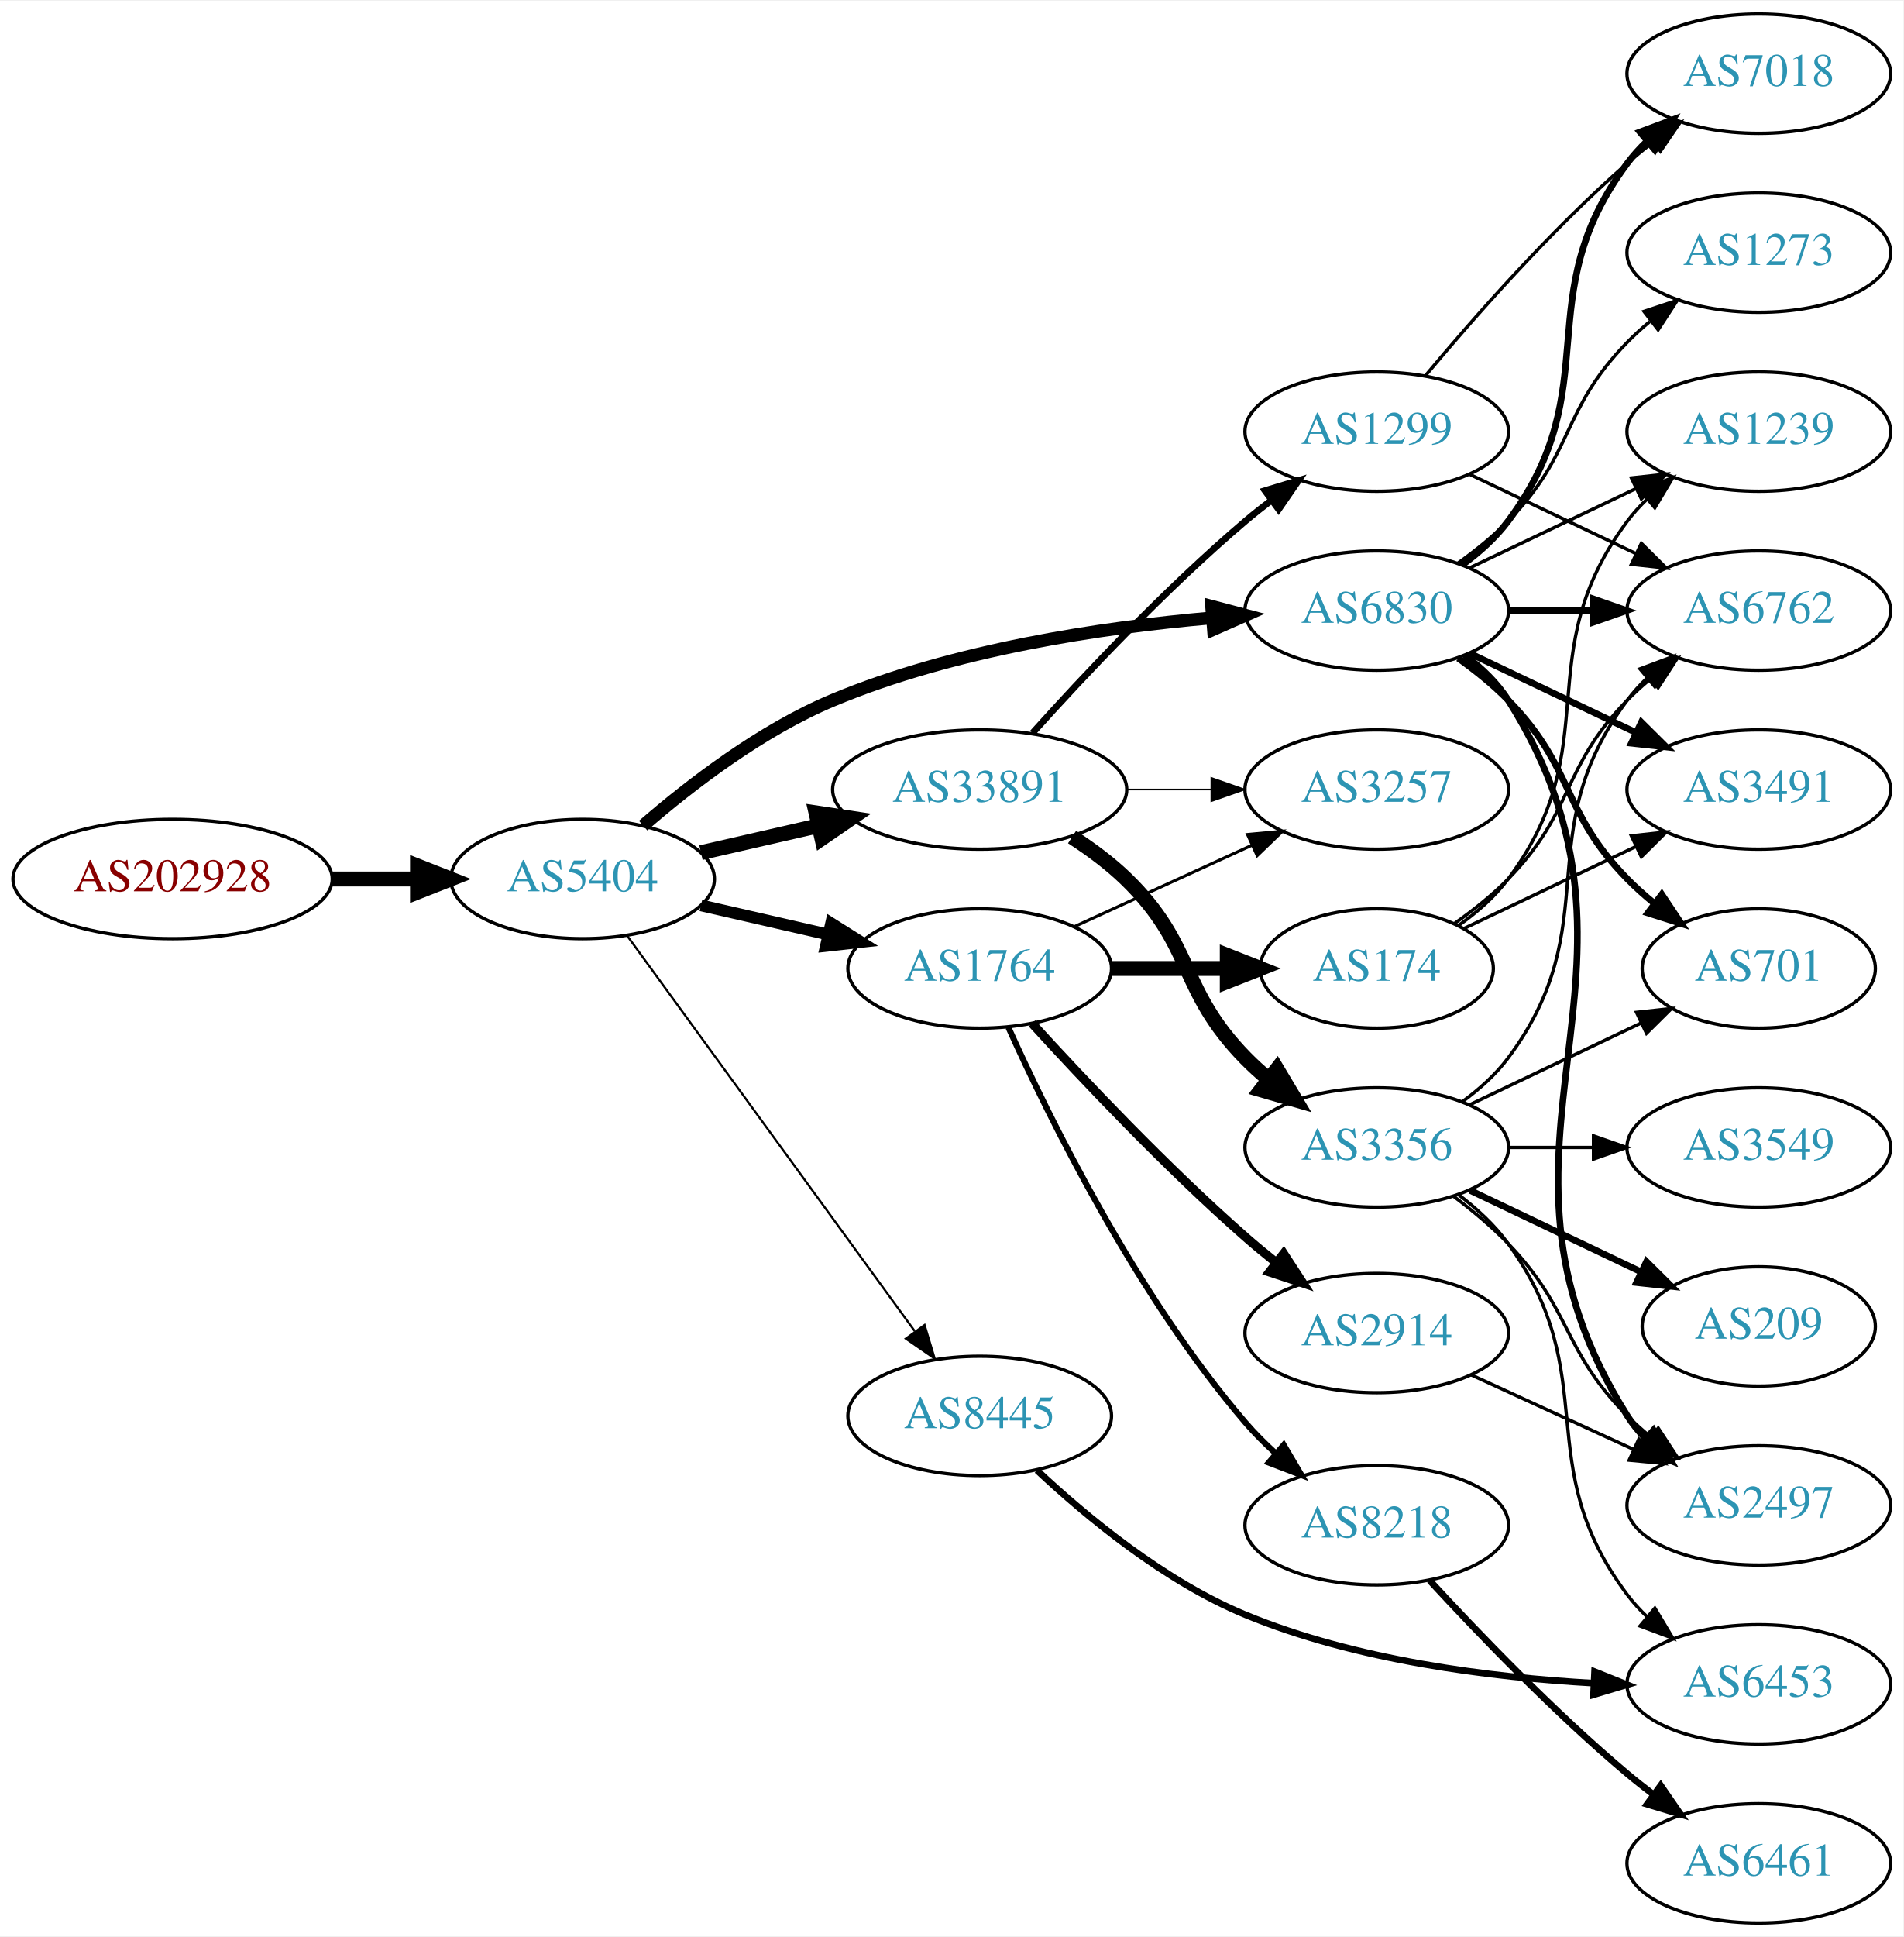
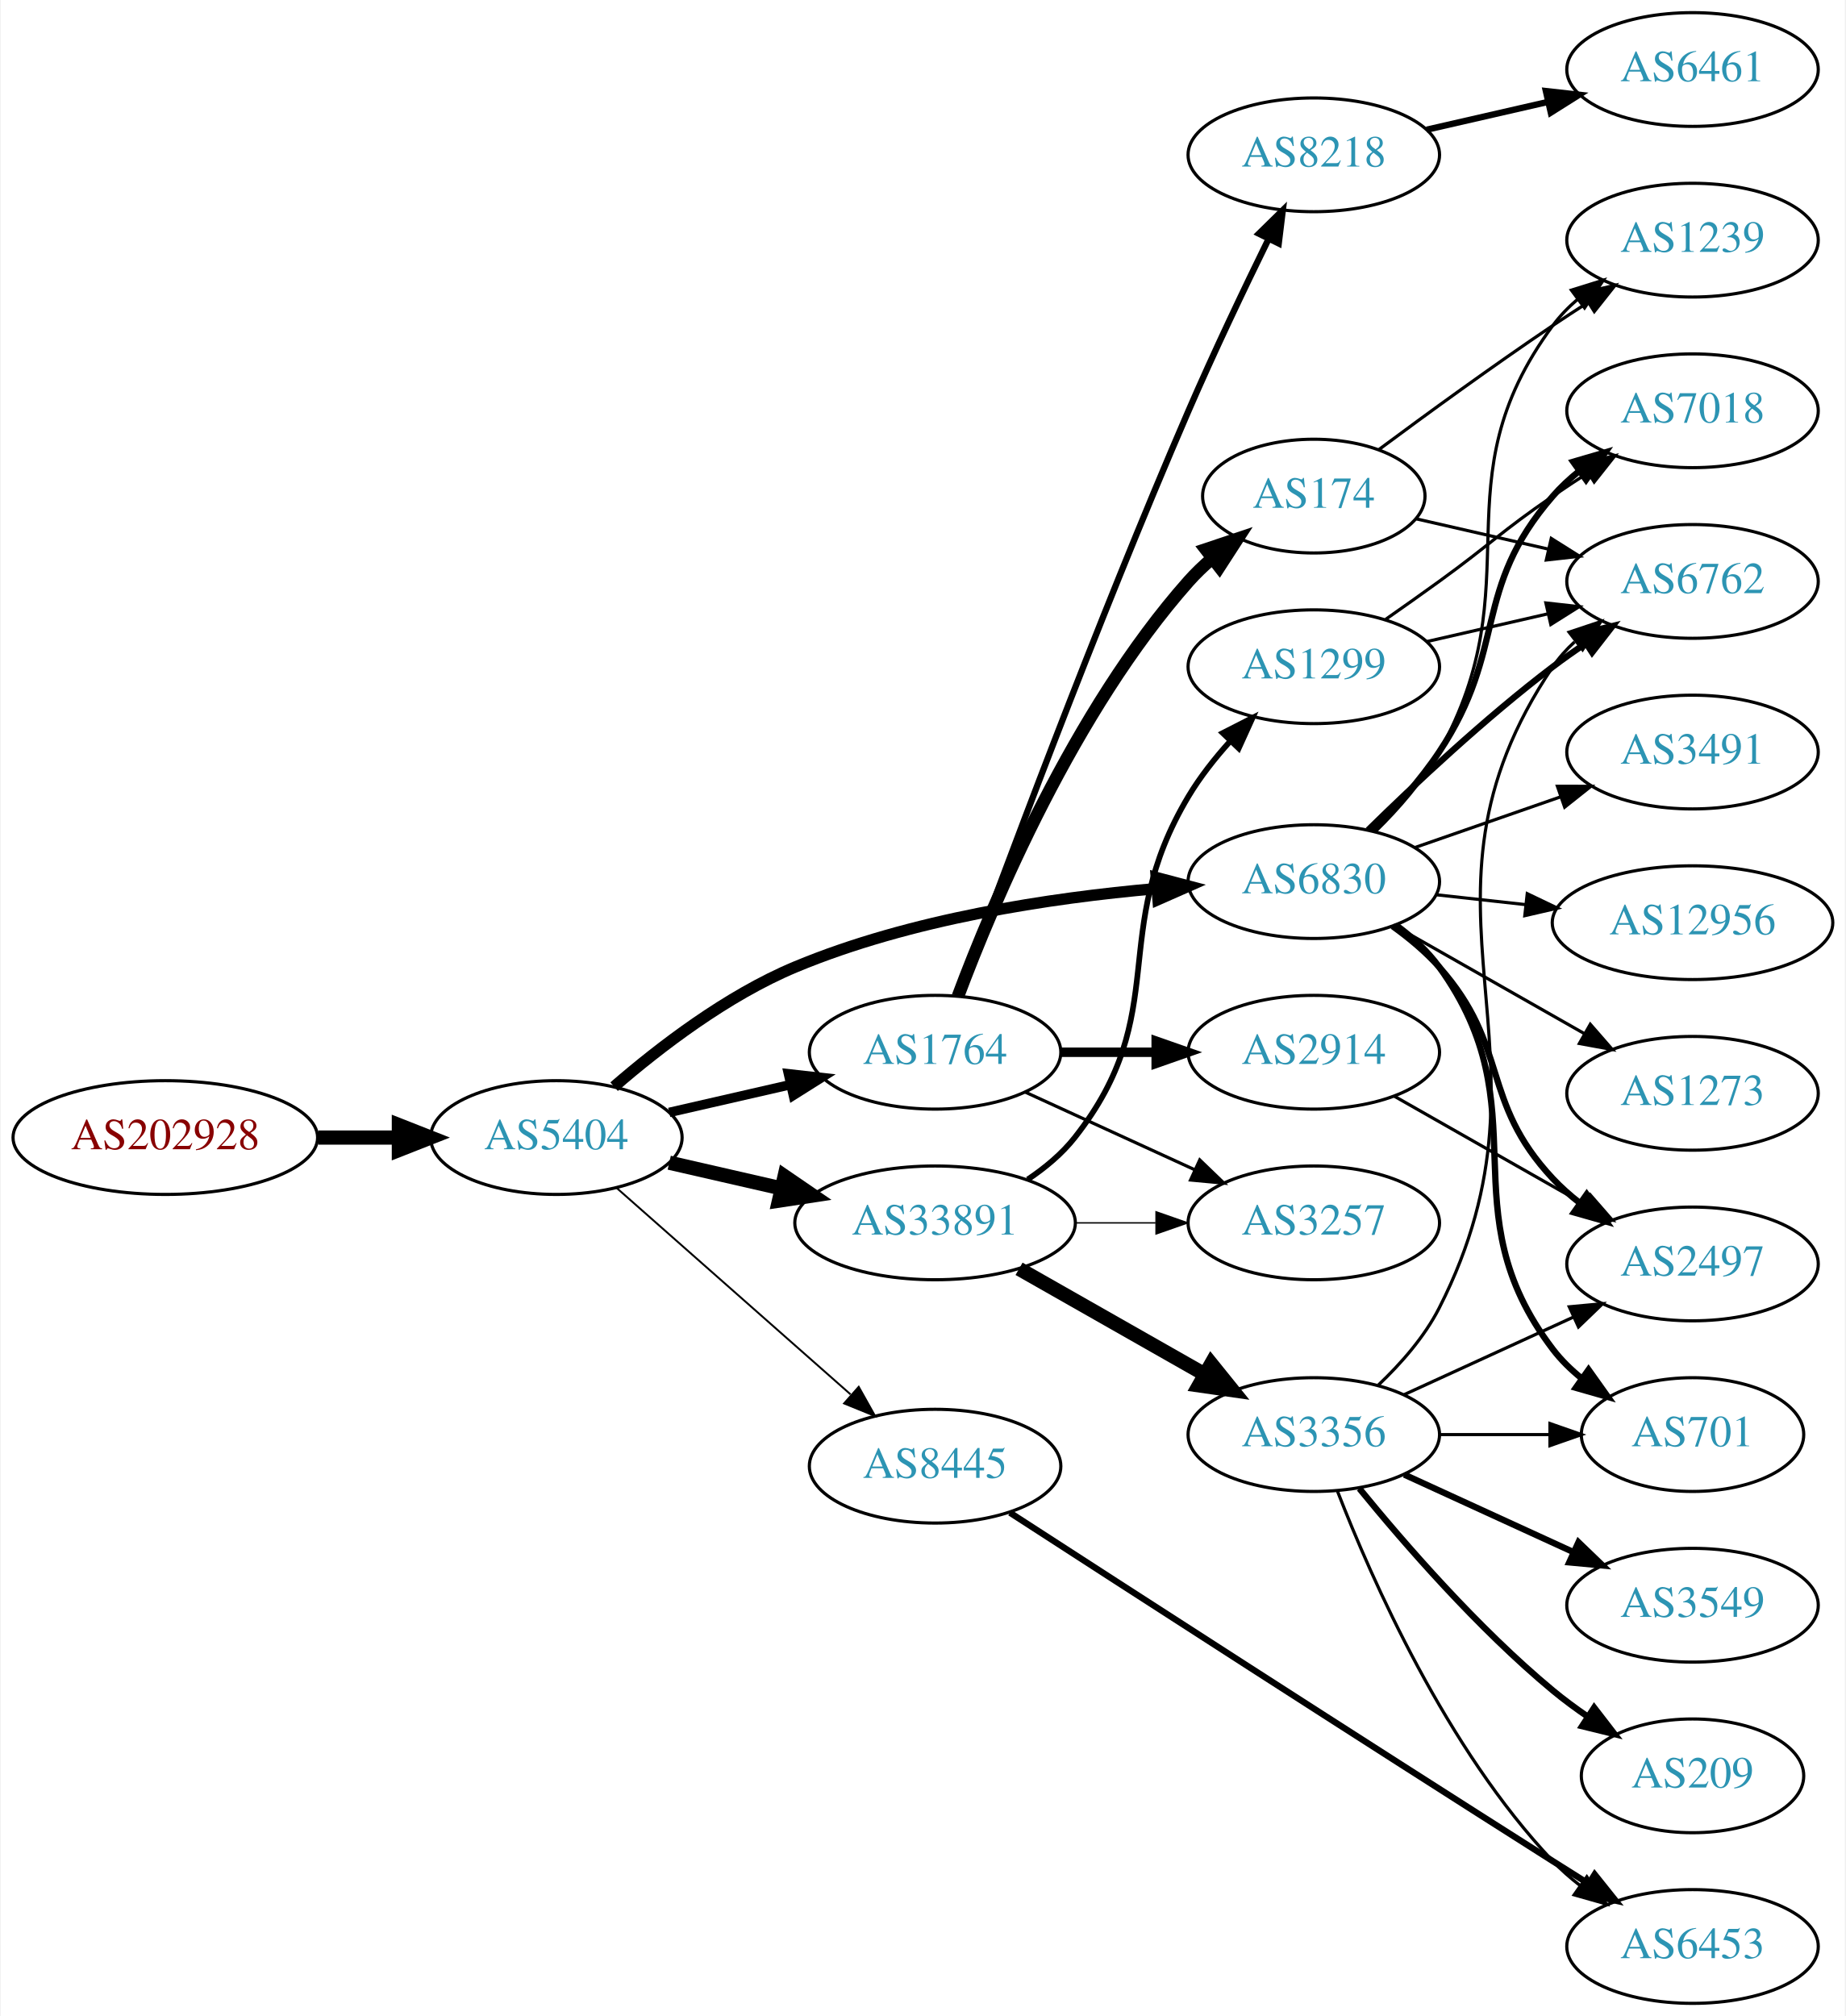
- <svg xmlns="http://www.w3.org/2000/svg" xmlns:xlink="http://www.w3.org/1999/xlink" width="574pt" height="584pt" viewBox="0.00 0.00 574.46 584.00">
-   <g id="graph0" class="graph" transform="scale(1 1) rotate(0) translate(4 580)">
-     <polygon fill="white" stroke="none" points="-4,4 -4,-580 570.463,-580 570.463,4 -4,4" />
+ <svg xmlns="http://www.w3.org/2000/svg" xmlns:xlink="http://www.w3.org/1999/xlink" width="584pt" height="638pt" viewBox="0.00 0.00 583.56 638.00">
+   <g id="graph0" class="graph" transform="scale(1 1) rotate(0) translate(4 634)">
+     <polygon fill="white" stroke="none" points="-4,4 -4,-634 579.562,-634 579.562,4 -4,4" />
    <g id="node1" class="node">
      <g id="a_node1">
        <a xlink:href="/asn/202928" xlink:title="AS202928 ~ z-ix.net [AT]">
-           <ellipse fill="#ffffff" stroke="black" cx="48.096" cy="-315" rx="48.192" ry="18" />
-           <text text-anchor="middle" x="48.096" y="-311.3" font-family="Times,serif" font-size="14.00" fill="#880000">AS202928</text>
+           <ellipse fill="#ffffff" stroke="black" cx="48.096" cy="-274" rx="48.192" ry="18" />
+           <text text-anchor="middle" x="48.096" y="-270.3" font-family="Times,serif" font-size="14.00" fill="#880000">AS202928</text>
        </a>
      </g>
    </g>
    <g id="node2" class="node">
      <g id="a_node2">
        <a xlink:href="/asn/5404" xlink:title="AS5404 ~ ASN conova communications GmbH [AT]">
-           <ellipse fill="#ffffff" stroke="black" cx="171.838" cy="-315" rx="39.794" ry="18" />
-           <text text-anchor="middle" x="171.838" y="-311.3" font-family="Times,serif" font-size="14.00" fill="#2c94b3">AS5404</text>
+           <ellipse fill="#ffffff" stroke="black" cx="171.838" cy="-274" rx="39.794" ry="18" />
+           <text text-anchor="middle" x="171.838" y="-270.3" font-family="Times,serif" font-size="14.00" fill="#2c94b3">AS5404</text>
        </a>
      </g>
    </g>
    <g id="edge1" class="edge">
-       <path fill="none" stroke="black" stroke-width="4.5" d="M96.513,-315C104.867,-315 113.577,-315 121.969,-315" />
-       <polygon fill="black" stroke="black" stroke-width="4.5" points="122.004,-318.938 132.004,-315 122.004,-311.063 122.004,-318.938" />
+       <path fill="none" stroke="black" stroke-width="4.5" d="M96.513,-274C104.867,-274 113.577,-274 121.969,-274" />
+       <polygon fill="black" stroke="black" stroke-width="4.5" points="122.004,-277.938 132.004,-274 122.004,-270.063 122.004,-277.938" />
    </g>
    <g id="node3" class="node">
      <g id="a_node3">
-         <a xlink:href="/asn/33891" xlink:title="AS33891 ~ CORE-BACKBONE GMBH GLOBAL NETWORK [DE]">
-           <ellipse fill="#ffffff" stroke="black" cx="291.681" cy="-342" rx="44.393" ry="18" />
-           <text text-anchor="middle" x="291.681" y="-338.3" font-family="Times,serif" font-size="14.00" fill="#2c94b3">AS33891</text>
+         <a xlink:href="/asn/1764" xlink:title="AS1764 ~ NEXTLAYER-AS [AT]">
+           <ellipse fill="#ffffff" stroke="black" cx="291.681" cy="-301" rx="39.794" ry="18" />
+           <text text-anchor="middle" x="291.681" y="-297.3" font-family="Times,serif" font-size="14.00" fill="#2c94b3">AS1764</text>
        </a>
      </g>
    </g>
    <g id="edge2" class="edge">
-       <path fill="none" stroke="black" stroke-width="4.5" d="M207.557,-322.955C218.696,-325.507 231.231,-328.379 243.124,-331.104" />
-       <polygon fill="black" stroke="black" stroke-width="4.5" points="242.291,-334.953 252.918,-333.348 244.05,-327.276 242.291,-334.953" />
+       <path fill="none" stroke="black" stroke-width="3" d="M207.557,-281.955C219.557,-284.704 233.178,-287.825 245.871,-290.733" />
+       <polygon fill="black" stroke="black" stroke-width="3" points="245.273,-294.187 255.802,-293.009 246.836,-287.364 245.273,-294.187" />
    </g>
    <g id="node4" class="node">
      <g id="a_node4">
        <a xlink:href="/asn/6830" xlink:title="AS6830 ~ LGI-UPC [AT]">
-           <ellipse fill="#ffffff" stroke="black" cx="411.523" cy="-396" rx="39.794" ry="18" />
-           <text text-anchor="middle" x="411.523" y="-392.3" font-family="Times,serif" font-size="14.00" fill="#2c94b3">AS6830</text>
+           <ellipse fill="#ffffff" stroke="black" cx="411.523" cy="-355" rx="39.794" ry="18" />
+           <text text-anchor="middle" x="411.523" y="-351.3" font-family="Times,serif" font-size="14.00" fill="#2c94b3">AS6830</text>
        </a>
      </g>
    </g>
    <g id="edge3" class="edge">
-       <path fill="none" stroke="black" stroke-width="3.857" d="M190.11,-331.109C204.392,-343.486 225.784,-359.948 247.484,-369 283.922,-384.199 328.295,-390.86 361.544,-393.77" />
-       <polygon fill="black" stroke="black" stroke-width="3.857" points="361.68,-397.291 371.925,-394.589 362.231,-390.313 361.68,-397.291" />
+       <path fill="none" stroke="black" stroke-width="3.6" d="M190.11,-290.109C204.392,-302.486 225.784,-318.948 247.484,-328 283.922,-343.199 328.295,-349.86 361.544,-352.77" />
+       <polygon fill="black" stroke="black" stroke-width="3.6" points="361.68,-356.291 371.925,-353.589 362.231,-349.313 361.68,-356.291" />
    </g>
    <g id="node5" class="node">
      <g id="a_node5">
-         <a xlink:href="/asn/1764" xlink:title="AS1764 ~ NEXTLAYER-AS [AT]">
-           <ellipse fill="#ffffff" stroke="black" cx="291.681" cy="-288" rx="39.794" ry="18" />
-           <text text-anchor="middle" x="291.681" y="-284.3" font-family="Times,serif" font-size="14.00" fill="#2c94b3">AS1764</text>
+         <a xlink:href="/asn/8445" xlink:title="AS8445 ~ SALZBURG-AG-AS [AT]">
+           <ellipse fill="#ffffff" stroke="black" cx="291.681" cy="-170" rx="39.794" ry="18" />
+           <text text-anchor="middle" x="291.681" y="-166.3" font-family="Times,serif" font-size="14.00" fill="#2c94b3">AS8445</text>
        </a>
      </g>
    </g>
    <g id="edge4" class="edge">
-       <path fill="none" stroke="black" stroke-width="3.536" d="M207.557,-307.045C219.557,-304.296 233.178,-301.175 245.871,-298.267" />
-       <polygon fill="black" stroke="black" stroke-width="3.536" points="246.836,-301.636 255.802,-295.991 245.273,-294.813 246.836,-301.636" />
+       <path fill="none" stroke="black" stroke-width="0.6" d="M190.993,-257.978C210.773,-240.521 242.576,-212.454 264.93,-192.726" />
+       <polygon fill="black" stroke="black" stroke-width="0.6" points="267.517,-195.111 272.699,-185.87 262.885,-189.862 267.517,-195.111" />
    </g>
    <g id="node6" class="node">
      <g id="a_node6">
-         <a xlink:href="/asn/8445" xlink:title="AS8445 ~ SALZBURG-AG-AS [AT]">
-           <ellipse fill="#ffffff" stroke="black" cx="291.681" cy="-153" rx="39.794" ry="18" />
-           <text text-anchor="middle" x="291.681" y="-149.3" font-family="Times,serif" font-size="14.00" fill="#2c94b3">AS8445</text>
+         <a xlink:href="/asn/33891" xlink:title="AS33891 ~ CORE-BACKBONE GMBH GLOBAL NETWORK [DE]">
+           <ellipse fill="#ffffff" stroke="black" cx="291.681" cy="-247" rx="44.393" ry="18" />
+           <text text-anchor="middle" x="291.681" y="-243.3" font-family="Times,serif" font-size="14.00" fill="#2c94b3">AS33891</text>
        </a>
      </g>
    </g>
    <g id="edge5" class="edge">
-       <path fill="none" stroke="black" stroke-width="0.643" d="M185.226,-297.969C205.948,-269.483 247.752,-212.015 272.039,-178.626" />
-       <polygon fill="black" stroke="black" stroke-width="0.643" points="275.051,-180.436 278.103,-170.29 269.39,-176.318 275.051,-180.436" />
+       <path fill="none" stroke="black" stroke-width="4.5" d="M207.557,-266.045C218.696,-263.493 231.231,-260.621 243.124,-257.896" />
+       <polygon fill="black" stroke="black" stroke-width="4.5" points="244.05,-261.724 252.918,-255.652 242.291,-254.047 244.05,-261.724" />
    </g>
    <g id="node7" class="node">
      <g id="a_node7">
-         <a xlink:href="/asn/1299" xlink:title="AS1299 ~ Telia Carrier [EU]">
-           <ellipse fill="#ffffff" stroke="black" cx="411.523" cy="-450" rx="39.794" ry="18" />
-           <text text-anchor="middle" x="411.523" y="-446.3" font-family="Times,serif" font-size="14.00" fill="#2c94b3">AS1299</text>
+         <a xlink:href="/asn/8218" xlink:title="AS8218 ~ legacy Neotelecoms [FR]">
+           <ellipse fill="#ffffff" stroke="black" cx="411.523" cy="-585" rx="39.794" ry="18" />
+           <text text-anchor="middle" x="411.523" y="-581.3" font-family="Times,serif" font-size="14.00" fill="#2c94b3">AS8218</text>
        </a>
      </g>
    </g>
    <g id="edge6" class="edge">
-       <path fill="none" stroke="black" stroke-width="2" d="M307.613,-359.044C322.939,-376.097 347.875,-402.65 371.877,-423 374.374,-425.117 377.034,-427.232 379.746,-429.293" />
-       <polygon fill="black" stroke="black" stroke-width="2" points="377.782,-432.194 387.922,-435.266 381.912,-426.541 377.782,-432.194" />
+       <path fill="none" stroke="black" stroke-width="2" d="M299.135,-318.827C312.116,-354.377 342.644,-436.477 371.877,-504 379.822,-522.354 389.516,-542.666 397.207,-558.359" />
+       <polygon fill="black" stroke="black" stroke-width="2" points="394.141,-560.054 401.704,-567.474 400.418,-556.957 394.141,-560.054" />
    </g>
    <g id="node8" class="node">
      <g id="a_node8">
-         <a xlink:href="/asn/3356" xlink:title="AS3356 ~ Level 3 Parent, LLC [US]">
-           <ellipse fill="#ffffff" stroke="black" cx="411.523" cy="-234" rx="39.794" ry="18" />
-           <text text-anchor="middle" x="411.523" y="-230.3" font-family="Times,serif" font-size="14.00" fill="#2c94b3">AS3356</text>
+         <a xlink:href="/asn/174" xlink:title="AS174 ~ Cogent Communications [US]">
+           <ellipse fill="#ffffff" stroke="black" cx="411.523" cy="-477" rx="35.194" ry="18" />
+           <text text-anchor="middle" x="411.523" y="-473.3" font-family="Times,serif" font-size="14.00" fill="#2c94b3">AS174</text>
        </a>
      </g>
    </g>
    <g id="edge7" class="edge">
-       <path fill="none" stroke="black" stroke-width="4.5" d="M319.564,-327.671C325.289,-323.964 331.055,-319.682 335.877,-315 356.57,-294.906 351.704,-281.617 371.877,-261 373.969,-258.861 376.253,-256.782 378.63,-254.79" />
-       <polygon fill="black" stroke="black" stroke-width="4.5" points="381.415,-257.614 386.929,-248.389 376.606,-251.379 381.415,-257.614" />
+       <path fill="none" stroke="black" stroke-width="4" d="M298.924,-318.7C310.041,-348.387 335.559,-408.987 371.877,-450 374.101,-452.512 376.605,-454.912 379.24,-457.172" />
+       <polygon fill="black" stroke="black" stroke-width="4" points="377.352,-460.136 387.398,-463.5 381.642,-454.605 377.352,-460.136" />
    </g>
    <g id="node9" class="node">
      <g id="a_node9">
-         <a xlink:href="/asn/3257" xlink:title="AS3257 ~ GTT [DE]">
-           <ellipse fill="#ffffff" stroke="black" cx="411.523" cy="-342" rx="39.794" ry="18" />
-           <text text-anchor="middle" x="411.523" y="-338.3" font-family="Times,serif" font-size="14.00" fill="#2c94b3">AS3257</text>
+         <a xlink:href="/asn/2914" xlink:title="AS2914 ~ NTT America, Inc. [US]">
+           <ellipse fill="#ffffff" stroke="black" cx="411.523" cy="-301" rx="39.794" ry="18" />
+           <text text-anchor="middle" x="411.523" y="-297.3" font-family="Times,serif" font-size="14.00" fill="#2c94b3">AS2914</text>
        </a>
      </g>
    </g>
    <g id="edge8" class="edge">
-       <path fill="none" stroke="black" stroke-width="0.5" d="M335.892,-342C344.204,-342 352.967,-342 361.449,-342" />
-       <polygon fill="black" stroke="black" stroke-width="0.5" points="361.608,-345.5 371.608,-342 361.608,-338.5 361.608,-345.5" />
+       <path fill="none" stroke="black" stroke-width="3" d="M331.593,-301C341.146,-301 351.496,-301 361.459,-301" />
+       <polygon fill="black" stroke="black" stroke-width="3" points="361.651,-304.5 371.651,-301 361.651,-297.5 361.651,-304.5" />
    </g>
    <g id="node10" class="node">
      <g id="a_node10">
-         <a xlink:href="/asn/2497" xlink:title="AS2497 ~ Internet Initiative Japan Inc. [JP]">
-           <ellipse fill="#ffffff" stroke="black" cx="526.816" cy="-126" rx="39.794" ry="18" />
-           <text text-anchor="middle" x="526.816" y="-122.3" font-family="Times,serif" font-size="14.00" fill="#2c94b3">AS2497</text>
+         <a xlink:href="/asn/3257" xlink:title="AS3257 ~ GTT [DE]">
+           <ellipse fill="#ffffff" stroke="black" cx="411.523" cy="-247" rx="39.794" ry="18" />
+           <text text-anchor="middle" x="411.523" y="-243.3" font-family="Times,serif" font-size="14.00" fill="#2c94b3">AS3257</text>
        </a>
      </g>
    </g>
    <g id="edge9" class="edge">
-       <path fill="none" stroke="black" stroke-width="2" d="M438.049,-382.528C443.094,-378.777 447.849,-374.26 451.17,-369 503.119,-286.7 435.22,-235.3 487.17,-153 488.726,-150.534 490.598,-148.232 492.667,-146.095" />
-       <polygon fill="black" stroke="black" stroke-width="2" points="495.036,-148.673 500.29,-139.472 490.446,-143.389 495.036,-148.673" />
-     </g>
-     <g id="node11" class="node">
-       <g id="a_node11">
-         <a xlink:href="/asn/7018" xlink:title="AS7018 ~ AT&amp;T Services, Inc. [US]">
-           <ellipse fill="#ffffff" stroke="black" cx="526.816" cy="-558" rx="39.794" ry="18" />
-           <text text-anchor="middle" x="526.816" y="-554.3" font-family="Times,serif" font-size="14.00" fill="#2c94b3">AS7018</text>
-         </a>
-       </g>
-     </g>
-     <g id="edge10" class="edge">
-       <path fill="none" stroke="black" stroke-width="2" d="M437.454,-409.882C442.53,-413.611 447.448,-418.016 451.17,-423 481.441,-463.542 456.898,-490.458 487.17,-531 488.914,-533.336 490.921,-535.545 493.085,-537.617" />
-       <polygon fill="black" stroke="black" stroke-width="2" points="490.963,-540.405 500.885,-544.118 495.444,-535.027 490.963,-540.405" />
+       <path fill="none" stroke="black" d="M320.309,-288.339C336.266,-281.027 356.537,-271.739 373.82,-263.819" />
+       <polygon fill="black" stroke="black" points="375.434,-266.929 383.067,-259.581 372.518,-260.565 375.434,-266.929" />
    </g>
    <g id="node12" class="node">
      <g id="a_node12">
-         <a xlink:href="/asn/701" xlink:title="AS701 ~ UUNET [US]">
-           <ellipse fill="#ffffff" stroke="black" cx="526.816" cy="-288" rx="35.194" ry="18" />
-           <text text-anchor="middle" x="526.816" y="-284.3" font-family="Times,serif" font-size="14.00" fill="#2c94b3">AS701</text>
+         <a xlink:href="/asn/7018" xlink:title="AS7018 ~ AT&amp;T Services, Inc. [US]">
+           <ellipse fill="#ffffff" stroke="black" cx="531.366" cy="-504" rx="39.794" ry="18" />
+           <text text-anchor="middle" x="531.366" y="-500.3" font-family="Times,serif" font-size="14.00" fill="#2c94b3">AS7018</text>
        </a>
      </g>
    </g>
    <g id="edge11" class="edge">
-       <path fill="none" stroke="black" stroke-width="2" d="M436.117,-381.611C441.373,-377.852 446.705,-373.563 451.17,-369 471.342,-348.383 466.997,-335.617 487.17,-315 489.649,-312.466 492.395,-310.017 495.248,-307.696" />
-       <polygon fill="black" stroke="black" stroke-width="2" points="497.55,-310.343 503.433,-301.532 493.339,-304.752 497.55,-310.343" />
+       <path fill="none" stroke="black" stroke-width="2" d="M430.08,-371.054C437.236,-378.212 445.21,-387.041 451.17,-396 472.991,-428.8 461.336,-447.258 487.17,-477 489.634,-479.838 492.471,-482.477 495.489,-484.906" />
+       <polygon fill="black" stroke="black" stroke-width="2" points="493.599,-487.858 503.767,-490.836 497.676,-482.167 493.599,-487.858" />
    </g>
    <g id="node13" class="node">
      <g id="a_node13">
-         <a xlink:href="/asn/6762" xlink:title="AS6762 ~ TELECOM ITALIA SPARKLE S.p.A. [IT]">
-           <ellipse fill="#ffffff" stroke="black" cx="526.816" cy="-396" rx="39.794" ry="18" />
-           <text text-anchor="middle" x="526.816" y="-392.3" font-family="Times,serif" font-size="14.00" fill="#2c94b3">AS6762</text>
+         <a xlink:href="/asn/2497" xlink:title="AS2497 ~ Internet Initiative Japan Inc. [JP]">
+           <ellipse fill="#ffffff" stroke="black" cx="531.366" cy="-234" rx="39.794" ry="18" />
+           <text text-anchor="middle" x="531.366" y="-230.3" font-family="Times,serif" font-size="14.00" fill="#2c94b3">AS2497</text>
        </a>
      </g>
    </g>
    <g id="edge12" class="edge">
-       <path fill="none" stroke="black" stroke-width="2" d="M451.195,-396C459.398,-396 468.162,-396 476.694,-396" />
-       <polygon fill="black" stroke="black" stroke-width="2" points="476.934,-399.5 486.934,-396 476.933,-392.5 476.934,-399.5" />
+       <path fill="none" stroke="black" stroke-width="2" d="M436.438,-340.91C441.681,-337.14 446.926,-332.77 451.17,-328 473.637,-302.743 464.063,-285.674 487.17,-261 489.739,-258.257 492.645,-255.68 495.707,-253.29" />
+       <polygon fill="black" stroke="black" stroke-width="2" points="497.886,-256.036 504.046,-247.415 493.855,-250.313 497.886,-256.036" />
    </g>
    <g id="node14" class="node">
      <g id="a_node14">
        <a xlink:href="/asn/1239" xlink:title="AS1239 ~ Sprint [US]">
-           <ellipse fill="#ffffff" stroke="black" cx="526.816" cy="-450" rx="39.794" ry="18" />
-           <text text-anchor="middle" x="526.816" y="-446.3" font-family="Times,serif" font-size="14.00" fill="#2c94b3">AS1239</text>
+           <ellipse fill="#ffffff" stroke="black" cx="531.366" cy="-558" rx="39.794" ry="18" />
+           <text text-anchor="middle" x="531.366" y="-554.3" font-family="Times,serif" font-size="14.00" fill="#2c94b3">AS1239</text>
        </a>
      </g>
    </g>
    <g id="edge13" class="edge">
-       <path fill="none" stroke="black" d="M439.66,-408.934C454.654,-416.081 473.475,-425.052 489.698,-432.785" />
-       <polygon fill="black" stroke="black" points="488.368,-436.028 498.901,-437.171 491.38,-429.709 488.368,-436.028" />
+       <path fill="none" stroke="black" d="M431.184,-371.012C438.347,-378.032 446.029,-386.771 451.17,-396 481.388,-450.248 450.266,-481.059 487.17,-531 489.403,-534.023 492.086,-536.786 495.007,-539.293" />
+       <polygon fill="black" stroke="black" points="493.033,-542.186 503.15,-545.331 497.202,-536.563 493.033,-542.186" />
    </g>
    <g id="node15" class="node">
      <g id="a_node15">
        <a xlink:href="/asn/3491" xlink:title="AS3491 ~ PCCW Global, Inc. [US]">
-           <ellipse fill="#ffffff" stroke="black" cx="526.816" cy="-342" rx="39.794" ry="18" />
-           <text text-anchor="middle" x="526.816" y="-338.3" font-family="Times,serif" font-size="14.00" fill="#2c94b3">AS3491</text>
+           <ellipse fill="#ffffff" stroke="black" cx="531.366" cy="-396" rx="39.794" ry="18" />
+           <text text-anchor="middle" x="531.366" y="-392.3" font-family="Times,serif" font-size="14.00" fill="#2c94b3">AS3491</text>
        </a>
      </g>
    </g>
    <g id="edge14" class="edge">
-       <path fill="none" stroke="black" stroke-width="2" d="M439.66,-383.066C454.654,-375.919 473.475,-366.948 489.698,-359.215" />
-       <polygon fill="black" stroke="black" stroke-width="2" points="491.38,-362.291 498.901,-354.829 488.368,-355.972 491.38,-362.291" />
+       <path fill="none" stroke="black" d="M443.485,-365.772C457.582,-370.677 474.458,-376.548 489.571,-381.807" />
+       <polygon fill="black" stroke="black" points="488.607,-385.177 499.202,-385.157 490.907,-378.566 488.607,-385.177" />
    </g>
    <g id="node16" class="node">
      <g id="a_node16">
+         <a xlink:href="/asn/701" xlink:title="AS701 ~ UUNET [US]">
+           <ellipse fill="#ffffff" stroke="black" cx="531.366" cy="-180" rx="35.194" ry="18" />
+           <text text-anchor="middle" x="531.366" y="-176.3" font-family="Times,serif" font-size="14.00" fill="#2c94b3">AS701</text>
+         </a>
+       </g>
+     </g>
+     <g id="edge15" class="edge">
+       <path fill="none" stroke="black" stroke-width="2" d="M437.575,-341.207C442.645,-337.473 447.53,-333.044 451.17,-328 484.002,-282.502 453.184,-251.644 487.17,-207 489.761,-203.596 492.915,-200.514 496.328,-197.755" />
+       <polygon fill="black" stroke="black" stroke-width="2" points="498.466,-200.529 504.613,-191.9 494.427,-194.812 498.466,-200.529" />
+     </g>
+     <g id="node17" class="node">
+       <g id="a_node17">
+         <a xlink:href="/asn/6762" xlink:title="AS6762 ~ TELECOM ITALIA SPARKLE S.p.A. [IT]">
+           <ellipse fill="#ffffff" stroke="black" cx="531.366" cy="-450" rx="39.794" ry="18" />
+           <text text-anchor="middle" x="531.366" y="-446.3" font-family="Times,serif" font-size="14.00" fill="#2c94b3">AS6762</text>
+         </a>
+       </g>
+     </g>
+     <g id="edge16" class="edge">
+       <path fill="none" stroke="black" stroke-width="2" d="M428.671,-371.296C443.308,-385.671 465.797,-406.795 487.17,-423 490.499,-425.525 494.071,-428.037 497.683,-430.456" />
+       <polygon fill="black" stroke="black" stroke-width="2" points="495.789,-433.399 506.086,-435.892 499.591,-427.522 495.789,-433.399" />
+     </g>
+     <g id="node18" class="node">
+       <g id="a_node18">
+         <a xlink:href="/asn/12956" xlink:title="AS12956 ~ TELXIUS [ES]">
+           <ellipse fill="#ffffff" stroke="black" cx="531.366" cy="-342" rx="44.393" ry="18" />
+           <text text-anchor="middle" x="531.366" y="-338.3" font-family="Times,serif" font-size="14.00" fill="#2c94b3">AS12956</text>
+         </a>
+       </g>
+     </g>
+     <g id="edge17" class="edge">
+       <path fill="none" stroke="black" d="M450.133,-350.851C459.136,-349.858 468.906,-348.78 478.429,-347.729" />
+       <polygon fill="black" stroke="black" points="479.062,-351.181 488.618,-346.605 478.294,-344.223 479.062,-351.181" />
+     </g>
+     <g id="node19" class="node">
+       <g id="a_node19">
        <a xlink:href="/asn/1273" xlink:title="AS1273 ~ Vodafone Group PLC [EU]">
-           <ellipse fill="#ffffff" stroke="black" cx="526.816" cy="-504" rx="39.794" ry="18" />
-           <text text-anchor="middle" x="526.816" y="-500.3" font-family="Times,serif" font-size="14.00" fill="#2c94b3">AS1273</text>
-         </a>
-       </g>
-     </g>
-     <g id="edge15" class="edge">
-       <path fill="none" stroke="black" d="M436.117,-410.389C441.373,-414.148 446.705,-418.437 451.17,-423 471.342,-443.617 466.997,-456.383 487.17,-477 489.262,-479.139 491.546,-481.218 493.922,-483.21" />
-       <polygon fill="black" stroke="black" points="492.166,-486.275 502.222,-489.611 496.441,-480.732 492.166,-486.275" />
-     </g>
-     <g id="edge25" class="edge">
-       <path fill="none" stroke="black" stroke-width="0.9" d="M320.309,-300.661C336.266,-307.973 356.537,-317.261 373.82,-325.181" />
-       <polygon fill="black" stroke="black" stroke-width="0.9" points="372.518,-328.435 383.067,-329.419 375.434,-322.071 372.518,-328.435" />
+           <ellipse fill="#ffffff" stroke="black" cx="531.366" cy="-288" rx="39.794" ry="18" />
+           <text text-anchor="middle" x="531.366" y="-284.3" font-family="Times,serif" font-size="14.00" fill="#2c94b3">AS1273</text>
+         </a>
+       </g>
+     </g>
+     <g id="edge18" class="edge">
+       <path fill="none" stroke="black" d="M436.94,-341.118C454.4,-331.191 478.1,-317.716 497.261,-306.822" />
+       <polygon fill="black" stroke="black" points="499.017,-309.85 505.98,-301.865 495.557,-303.765 499.017,-309.85" />
    </g>
    <g id="node20" class="node">
      <g id="a_node20">
-         <a xlink:href="/asn/2914" xlink:title="AS2914 ~ NTT America, Inc. [US]">
-           <ellipse fill="#ffffff" stroke="black" cx="411.523" cy="-178" rx="39.794" ry="18" />
-           <text text-anchor="middle" x="411.523" y="-174.3" font-family="Times,serif" font-size="14.00" fill="#2c94b3">AS2914</text>
-         </a>
-       </g>
+         <a xlink:href="/asn/6453" xlink:title="AS6453 ~ TATA COMMUNICATIONS (AMERICA) INC [US]">
+           <ellipse fill="#ffffff" stroke="black" cx="531.366" cy="-18" rx="39.794" ry="18" />
+           <text text-anchor="middle" x="531.366" y="-14.3" font-family="Times,serif" font-size="14.00" fill="#2c94b3">AS6453</text>
+         </a>
+       </g>
+     </g>
+     <g id="edge19" class="edge">
+       <path fill="none" stroke="black" stroke-width="2" d="M315.377,-155.281C351.608,-131.816 424.791,-84.539 487.17,-45 490.783,-42.71 494.573,-40.321 498.344,-37.952" />
+       <polygon fill="black" stroke="black" stroke-width="2" points="500.401,-40.794 507.017,-32.519 496.685,-34.862 500.401,-40.794" />
    </g>
    <g id="edge22" class="edge">
-       <path fill="none" stroke="black" stroke-width="2.7" d="M307.472,-271.443C322.888,-254.537 348.076,-227.884 371.877,-207 374.842,-204.398 378.022,-201.773 381.238,-199.222" />
-       <polygon fill="black" stroke="black" stroke-width="2.7" points="383.418,-201.961 389.204,-193.086 379.146,-196.416 383.418,-201.961" />
+       <path fill="none" stroke="black" stroke-width="0.45" d="M335.892,-247C344.204,-247 352.967,-247 361.449,-247" />
+       <polygon fill="black" stroke="black" stroke-width="0.45" points="361.608,-250.5 371.608,-247 361.608,-243.5 361.608,-250.5" />
    </g>
    <g id="node21" class="node">
      <g id="a_node21">
-         <a xlink:href="/asn/8218" xlink:title="AS8218 ~ legacy Neotelecoms [FR]">
-           <ellipse fill="#ffffff" stroke="black" cx="411.523" cy="-120" rx="39.794" ry="18" />
-           <text text-anchor="middle" x="411.523" y="-116.3" font-family="Times,serif" font-size="14.00" fill="#2c94b3">AS8218</text>
-         </a>
-       </g>
-     </g>
-     <g id="edge23" class="edge">
-       <path fill="none" stroke="black" stroke-width="1.8" d="M300.338,-270.238C312.73,-242.762 339.127,-189.145 371.877,-151 374.65,-147.77 377.796,-144.629 381.066,-141.665" />
-       <polygon fill="black" stroke="black" stroke-width="1.8" points="383.438,-144.243 388.807,-135.109 378.914,-138.902 383.438,-144.243" />
+         <a xlink:href="/asn/1299" xlink:title="AS1299 ~ Telia Carrier [EU]">
+           <ellipse fill="#ffffff" stroke="black" cx="411.523" cy="-423" rx="39.794" ry="18" />
+           <text text-anchor="middle" x="411.523" y="-419.3" font-family="Times,serif" font-size="14.00" fill="#2c94b3">AS1299</text>
+         </a>
+       </g>
+     </g>
+     <g id="edge20" class="edge">
+       <path fill="none" stroke="black" stroke-width="1.8" d="M320.997,-260.739C326.511,-264.433 331.828,-268.858 335.877,-274 367.175,-313.754 345.915,-338.572 371.877,-382 375.519,-388.092 380.201,-394.025 385.041,-399.399" />
+       <polygon fill="black" stroke="black" stroke-width="1.8" points="382.702,-402.017 392.143,-406.826 387.762,-397.18 382.702,-402.017" />
    </g>
    <g id="node22" class="node">
      <g id="a_node22">
-         <a xlink:href="/asn/174" xlink:title="AS174 ~ Cogent Communications [US]">
-           <ellipse fill="#ffffff" stroke="black" cx="411.523" cy="-288" rx="35.194" ry="18" />
-           <text text-anchor="middle" x="411.523" y="-284.3" font-family="Times,serif" font-size="14.00" fill="#2c94b3">AS174</text>
-         </a>
-       </g>
+         <a xlink:href="/asn/3356" xlink:title="AS3356 ~ Level 3 Parent, LLC [US]">
+           <ellipse fill="#ffffff" stroke="black" cx="411.523" cy="-180" rx="39.794" ry="18" />
+           <text text-anchor="middle" x="411.523" y="-176.3" font-family="Times,serif" font-size="14.00" fill="#2c94b3">AS3356</text>
+         </a>
+       </g>
+     </g>
+     <g id="edge21" class="edge">
+       <path fill="none" stroke="black" stroke-width="4.5" d="M318.251,-232.462C335.47,-222.672 358.355,-209.66 377.026,-199.045" />
+       <polygon fill="black" stroke="black" stroke-width="4.5" points="379.063,-202.416 385.81,-194.05 375.171,-195.57 379.063,-202.416" />
+     </g>
+     <g id="node11" class="node">
+       <g id="a_node11">
+         <a xlink:href="/asn/6461" xlink:title="AS6461 ~ Zayo Bandwidth [US]">
+           <ellipse fill="#ffffff" stroke="black" cx="531.366" cy="-612" rx="39.794" ry="18" />
+           <text text-anchor="middle" x="531.366" y="-608.3" font-family="Times,serif" font-size="14.00" fill="#2c94b3">AS6461</text>
+         </a>
+       </g>
+     </g>
+     <g id="edge10" class="edge">
+       <path fill="none" stroke="black" stroke-width="2" d="M447.242,-592.955C459.242,-595.704 472.863,-598.825 485.556,-601.733" />
+       <polygon fill="black" stroke="black" stroke-width="2" points="484.958,-605.187 495.487,-604.009 486.522,-598.364 484.958,-605.187" />
+     </g>
+     <g id="edge33" class="edge">
+       <path fill="none" stroke="black" d="M432.225,-491.81C447.127,-502.875 468.195,-518.228 487.17,-531 490.719,-533.389 494.469,-535.839 498.217,-538.242" />
+       <polygon fill="black" stroke="black" points="496.544,-541.325 506.866,-543.712 500.285,-535.409 496.544,-541.325" />
+     </g>
+     <g id="edge32" class="edge">
+       <path fill="none" stroke="black" d="M443.793,-469.835C456.633,-466.894 471.737,-463.433 485.705,-460.233" />
+       <polygon fill="black" stroke="black" points="486.659,-463.605 495.625,-457.96 485.096,-456.781 486.659,-463.605" />
+     </g>
+     <g id="edge31" class="edge">
+       <path fill="none" stroke="black" d="M436.94,-287.118C454.4,-277.191 478.1,-263.716 497.261,-252.822" />
+       <polygon fill="black" stroke="black" points="499.017,-255.85 505.98,-247.865 495.557,-249.765 499.017,-255.85" />
+     </g>
+     <g id="edge23" class="edge">
+       <path fill="none" stroke="black" d="M434.28,-438.009C439.815,-441.879 445.733,-446.064 451.17,-450 467.369,-461.729 470.675,-465.689 487.17,-477 490.698,-479.419 494.435,-481.889 498.177,-484.302" />
+       <polygon fill="black" stroke="black" points="496.498,-487.382 506.817,-489.784 500.248,-481.472 496.498,-487.382" />
    </g>
    <g id="edge24" class="edge">
-       <path fill="none" stroke="black" stroke-width="4.5" d="M331.593,-288C342.68,-288 354.839,-288 366.222,-288" />
-       <polygon fill="black" stroke="black" stroke-width="4.5" points="366.404,-291.938 376.404,-288 366.403,-284.063 366.404,-291.938" />
-     </g>
-     <g id="node19" class="node">
-       <g id="a_node19">
-         <a xlink:href="/asn/6453" xlink:title="AS6453 ~ TATA COMMUNICATIONS (AMERICA) INC [US]">
-           <ellipse fill="#ffffff" stroke="black" cx="526.816" cy="-72" rx="39.794" ry="18" />
-           <text text-anchor="middle" x="526.816" y="-68.3" font-family="Times,serif" font-size="14.00" fill="#2c94b3">AS6453</text>
-         </a>
-       </g>
+       <path fill="none" stroke="black" d="M447.242,-430.955C459.242,-433.704 472.863,-436.825 485.556,-439.733" />
+       <polygon fill="black" stroke="black" points="484.958,-443.187 495.487,-442.009 486.522,-436.364 484.958,-443.187" />
+     </g>
+     <g id="edge27" class="edge">
+       <path fill="none" stroke="black" d="M440.152,-192.661C456.109,-199.973 476.379,-209.261 493.662,-217.181" />
+       <polygon fill="black" stroke="black" points="492.361,-220.435 502.91,-221.419 495.277,-214.071 492.361,-220.435" />
+     </g>
+     <g id="edge28" class="edge">
+       <path fill="none" stroke="black" d="M451.436,-180C462.523,-180 474.682,-180 486.064,-180" />
+       <polygon fill="black" stroke="black" points="486.246,-183.5 496.246,-180 486.246,-176.5 486.246,-183.5" />
    </g>
    <g id="edge30" class="edge">
-       <path fill="none" stroke="black" stroke-width="2" d="M308.98,-136.574C323.962,-122.544 347.486,-103.082 371.877,-93 405.246,-79.206 445.811,-74.096 476.92,-72.36" />
-       <polygon fill="black" stroke="black" stroke-width="2" points="477.255,-75.848 487.084,-71.893 476.934,-68.856 477.255,-75.848" />
-     </g>
-     <g id="edge27" class="edge">
-       <path fill="none" stroke="black" d="M426.153,-466.817C440.436,-483.929 463.982,-510.745 487.17,-531 489.635,-533.154 492.274,-535.294 494.971,-537.372" />
-       <polygon fill="black" stroke="black" points="492.996,-540.264 503.125,-543.37 497.144,-534.625 492.996,-540.264" />
-     </g>
-     <g id="edge28" class="edge">
-       <path fill="none" stroke="black" d="M439.66,-437.066C454.654,-429.919 473.475,-420.948 489.698,-413.215" />
-       <polygon fill="black" stroke="black" points="491.38,-416.291 498.901,-408.829 488.368,-409.972 491.38,-416.291" />
-     </g>
-     <g id="edge21" class="edge">
-       <path fill="none" stroke="black" d="M434.8,-219.193C440.443,-214.944 446.283,-210.077 451.17,-205 470.662,-184.748 467.336,-172.919 487.17,-153 489.281,-150.879 491.578,-148.814 493.964,-146.831" />
-       <polygon fill="black" stroke="black" points="496.479,-149.312 502.28,-140.447 492.216,-143.76 496.479,-149.312" />
-     </g>
-     <g id="edge20" class="edge">
-       <path fill="none" stroke="black" d="M439.66,-246.934C455.091,-254.29 474.577,-263.577 491.112,-271.459" />
-       <polygon fill="black" stroke="black" points="489.921,-274.768 500.454,-275.911 492.933,-268.449 489.921,-274.768" />
-     </g>
-     <g id="edge18" class="edge">
-       <path fill="none" stroke="black" d="M437.454,-247.882C442.53,-251.611 447.448,-256.016 451.17,-261 481.441,-301.542 456.898,-328.458 487.17,-369 488.914,-371.336 490.921,-373.545 493.085,-375.617" />
-       <polygon fill="black" stroke="black" points="490.963,-378.405 500.885,-382.118 495.444,-373.027 490.963,-378.405" />
-     </g>
-     <g id="node17" class="node">
-       <g id="a_node17">
-         <a xlink:href="/asn/3549" xlink:title="AS3549 ~ Level 3 Parent, LLC [US]">
-           <ellipse fill="#ffffff" stroke="black" cx="526.816" cy="-234" rx="39.794" ry="18" />
-           <text text-anchor="middle" x="526.816" y="-230.3" font-family="Times,serif" font-size="14.00" fill="#2c94b3">AS3549</text>
-         </a>
-       </g>
-     </g>
-     <g id="edge16" class="edge">
-       <path fill="none" stroke="black" d="M451.195,-234C459.398,-234 468.162,-234 476.694,-234" />
-       <polygon fill="black" stroke="black" points="476.934,-237.5 486.934,-234 476.933,-230.5 476.934,-237.5" />
-     </g>
-     <g id="node18" class="node">
-       <g id="a_node18">
-         <a xlink:href="/asn/209" xlink:title="AS209 ~ CenturyLink Communications, LLC [US]">
-           <ellipse fill="#ffffff" stroke="black" cx="526.816" cy="-180" rx="35.194" ry="18" />
-           <text text-anchor="middle" x="526.816" y="-176.3" font-family="Times,serif" font-size="14.00" fill="#2c94b3">AS209</text>
-         </a>
-       </g>
-     </g>
-     <g id="edge17" class="edge">
-       <path fill="none" stroke="black" stroke-width="2" d="M439.66,-221.066C455.091,-213.71 474.577,-204.423 491.112,-196.541" />
-       <polygon fill="black" stroke="black" stroke-width="2" points="492.933,-199.551 500.454,-192.089 489.921,-193.232 492.933,-199.551" />
-     </g>
-     <g id="edge19" class="edge">
-       <path fill="none" stroke="black" d="M436.219,-219.739C441.717,-215.546 447.133,-210.569 451.17,-205 480.37,-164.716 457.29,-138.783 487.17,-99 488.921,-96.669 490.933,-94.463 493.099,-92.394" />
-       <polygon fill="black" stroke="black" points="495.458,-94.984 500.906,-85.897 490.981,-89.604 495.458,-94.984" />
+       <path fill="none" stroke="black" d="M431.987,-195.715C439.092,-202.458 446.517,-210.883 451.17,-220 492.819,-301.617 435.899,-347.057 487.17,-423 489.099,-425.859 491.444,-428.473 494.032,-430.851" />
+       <polygon fill="black" stroke="black" points="492.302,-433.938 502.354,-437.284 496.583,-428.399 492.302,-433.938" />
    </g>
    <g id="edge26" class="edge">
-       <path fill="none" stroke="black" d="M439.948,-165.412C454.729,-158.628 473.165,-150.166 489.161,-142.824" />
-       <polygon fill="black" stroke="black" points="490.622,-146.005 498.251,-138.652 487.702,-139.643 490.622,-146.005" />
+       <path fill="none" stroke="black" d="M419.046,-162.006C429.797,-134.272 453.454,-80.571 487.17,-45 489.755,-42.272 492.673,-39.706 495.741,-37.323" />
+       <polygon fill="black" stroke="black" points="497.92,-40.069 504.09,-31.457 493.895,-34.342 497.92,-40.069" />
    </g>
    <g id="node23" class="node">
      <g id="a_node23">
-         <a xlink:href="/asn/6461" xlink:title="AS6461 ~ Zayo Bandwidth [US]">
-           <ellipse fill="#ffffff" stroke="black" cx="526.816" cy="-18" rx="39.794" ry="18" />
-           <text text-anchor="middle" x="526.816" y="-14.3" font-family="Times,serif" font-size="14.00" fill="#2c94b3">AS6461</text>
+         <a xlink:href="/asn/3549" xlink:title="AS3549 ~ Level 3 Parent, LLC [US]">
+           <ellipse fill="#ffffff" stroke="black" cx="531.366" cy="-126" rx="39.794" ry="18" />
+           <text text-anchor="middle" x="531.366" y="-122.3" font-family="Times,serif" font-size="14.00" fill="#2c94b3">AS3549</text>
+         </a>
+       </g>
+     </g>
+     <g id="edge25" class="edge">
+       <path fill="none" stroke="black" stroke-width="2" d="M440.152,-167.339C456.109,-160.027 476.379,-150.739 493.662,-142.819" />
+       <polygon fill="black" stroke="black" stroke-width="2" points="495.277,-145.929 502.91,-138.581 492.361,-139.565 495.277,-145.929" />
+     </g>
+     <g id="node24" class="node">
+       <g id="a_node24">
+         <a xlink:href="/asn/209" xlink:title="AS209 ~ CenturyLink Communications, LLC [US]">
+           <ellipse fill="#ffffff" stroke="black" cx="531.366" cy="-72" rx="35.194" ry="18" />
+           <text text-anchor="middle" x="531.366" y="-68.3" font-family="Times,serif" font-size="14.00" fill="#2c94b3">AS209</text>
        </a>
      </g>
    </g>
    <g id="edge29" class="edge">
-       <path fill="none" stroke="black" stroke-width="2" d="M427.472,-103.35C442.015,-87.559 465.087,-63.554 487.17,-45 489.676,-42.894 492.343,-40.787 495.059,-38.73" />
-       <polygon fill="black" stroke="black" stroke-width="2" points="497.223,-41.484 503.241,-32.765 493.099,-35.828 497.223,-41.484" />
-     </g>
-     <g id="edge33" class="edge">
-       <path fill="none" stroke="black" d="M434.906,-301.532C440.548,-305.49 446.361,-310.086 451.17,-315 471.342,-335.617 466.997,-348.383 487.17,-369 489.262,-371.139 491.546,-373.218 493.922,-375.21" />
-       <polygon fill="black" stroke="black" points="492.166,-378.275 502.222,-381.611 496.441,-372.732 492.166,-378.275" />
-     </g>
-     <g id="edge31" class="edge">
-       <path fill="none" stroke="black" d="M436.249,-301.011C441.746,-304.919 447.154,-309.622 451.17,-315 481.441,-355.542 456.898,-382.458 487.17,-423 488.914,-425.336 490.921,-427.545 493.085,-429.617" />
-       <polygon fill="black" stroke="black" points="490.963,-432.405 500.885,-436.118 495.444,-427.027 490.963,-432.405" />
-     </g>
-     <g id="edge32" class="edge">
-       <path fill="none" stroke="black" d="M437.948,-300.119C453.251,-307.413 472.974,-316.814 489.856,-324.86" />
-       <polygon fill="black" stroke="black" points="488.363,-328.026 498.896,-329.169 491.375,-321.707 488.363,-328.026" />
+       <path fill="none" stroke="black" stroke-width="2" d="M425.942,-162.935C440.057,-145.625 463.471,-118.655 487.17,-99 490.633,-96.128 494.425,-93.331 498.28,-90.692" />
+       <polygon fill="black" stroke="black" stroke-width="2" points="500.241,-93.592 506.712,-85.203 496.422,-87.725 500.241,-93.592" />
    </g>
  </g>
</svg>
